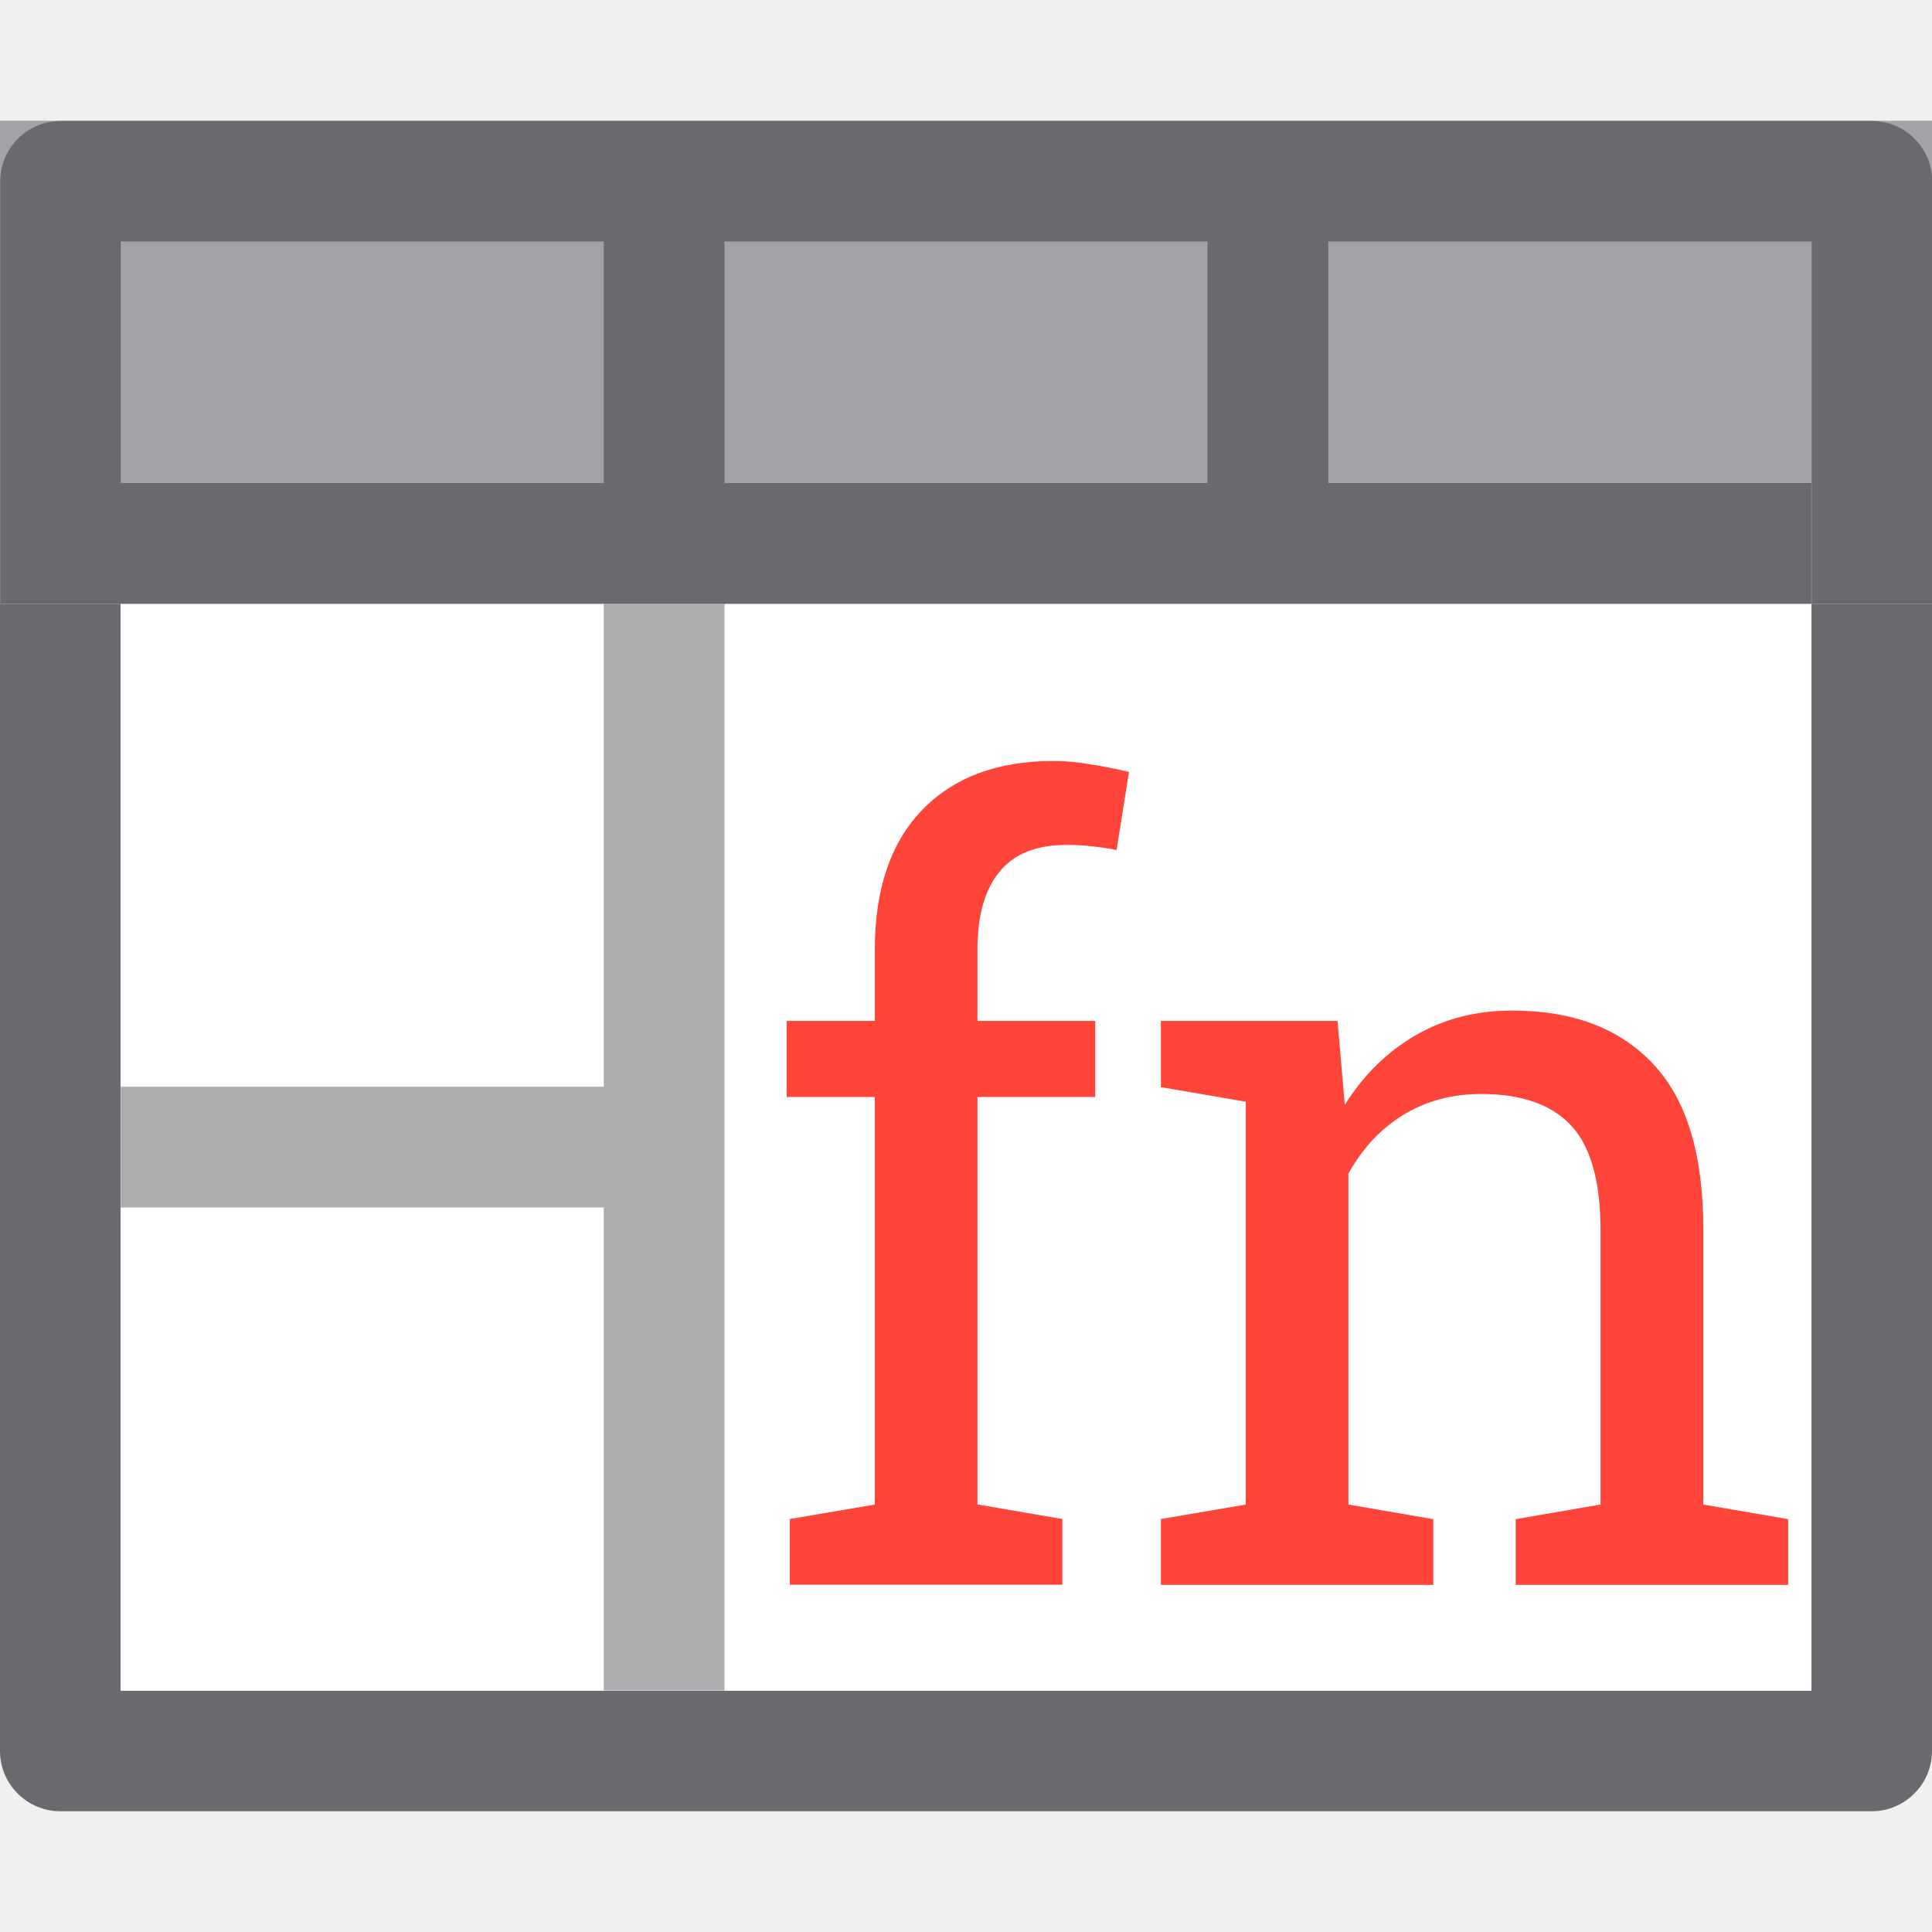
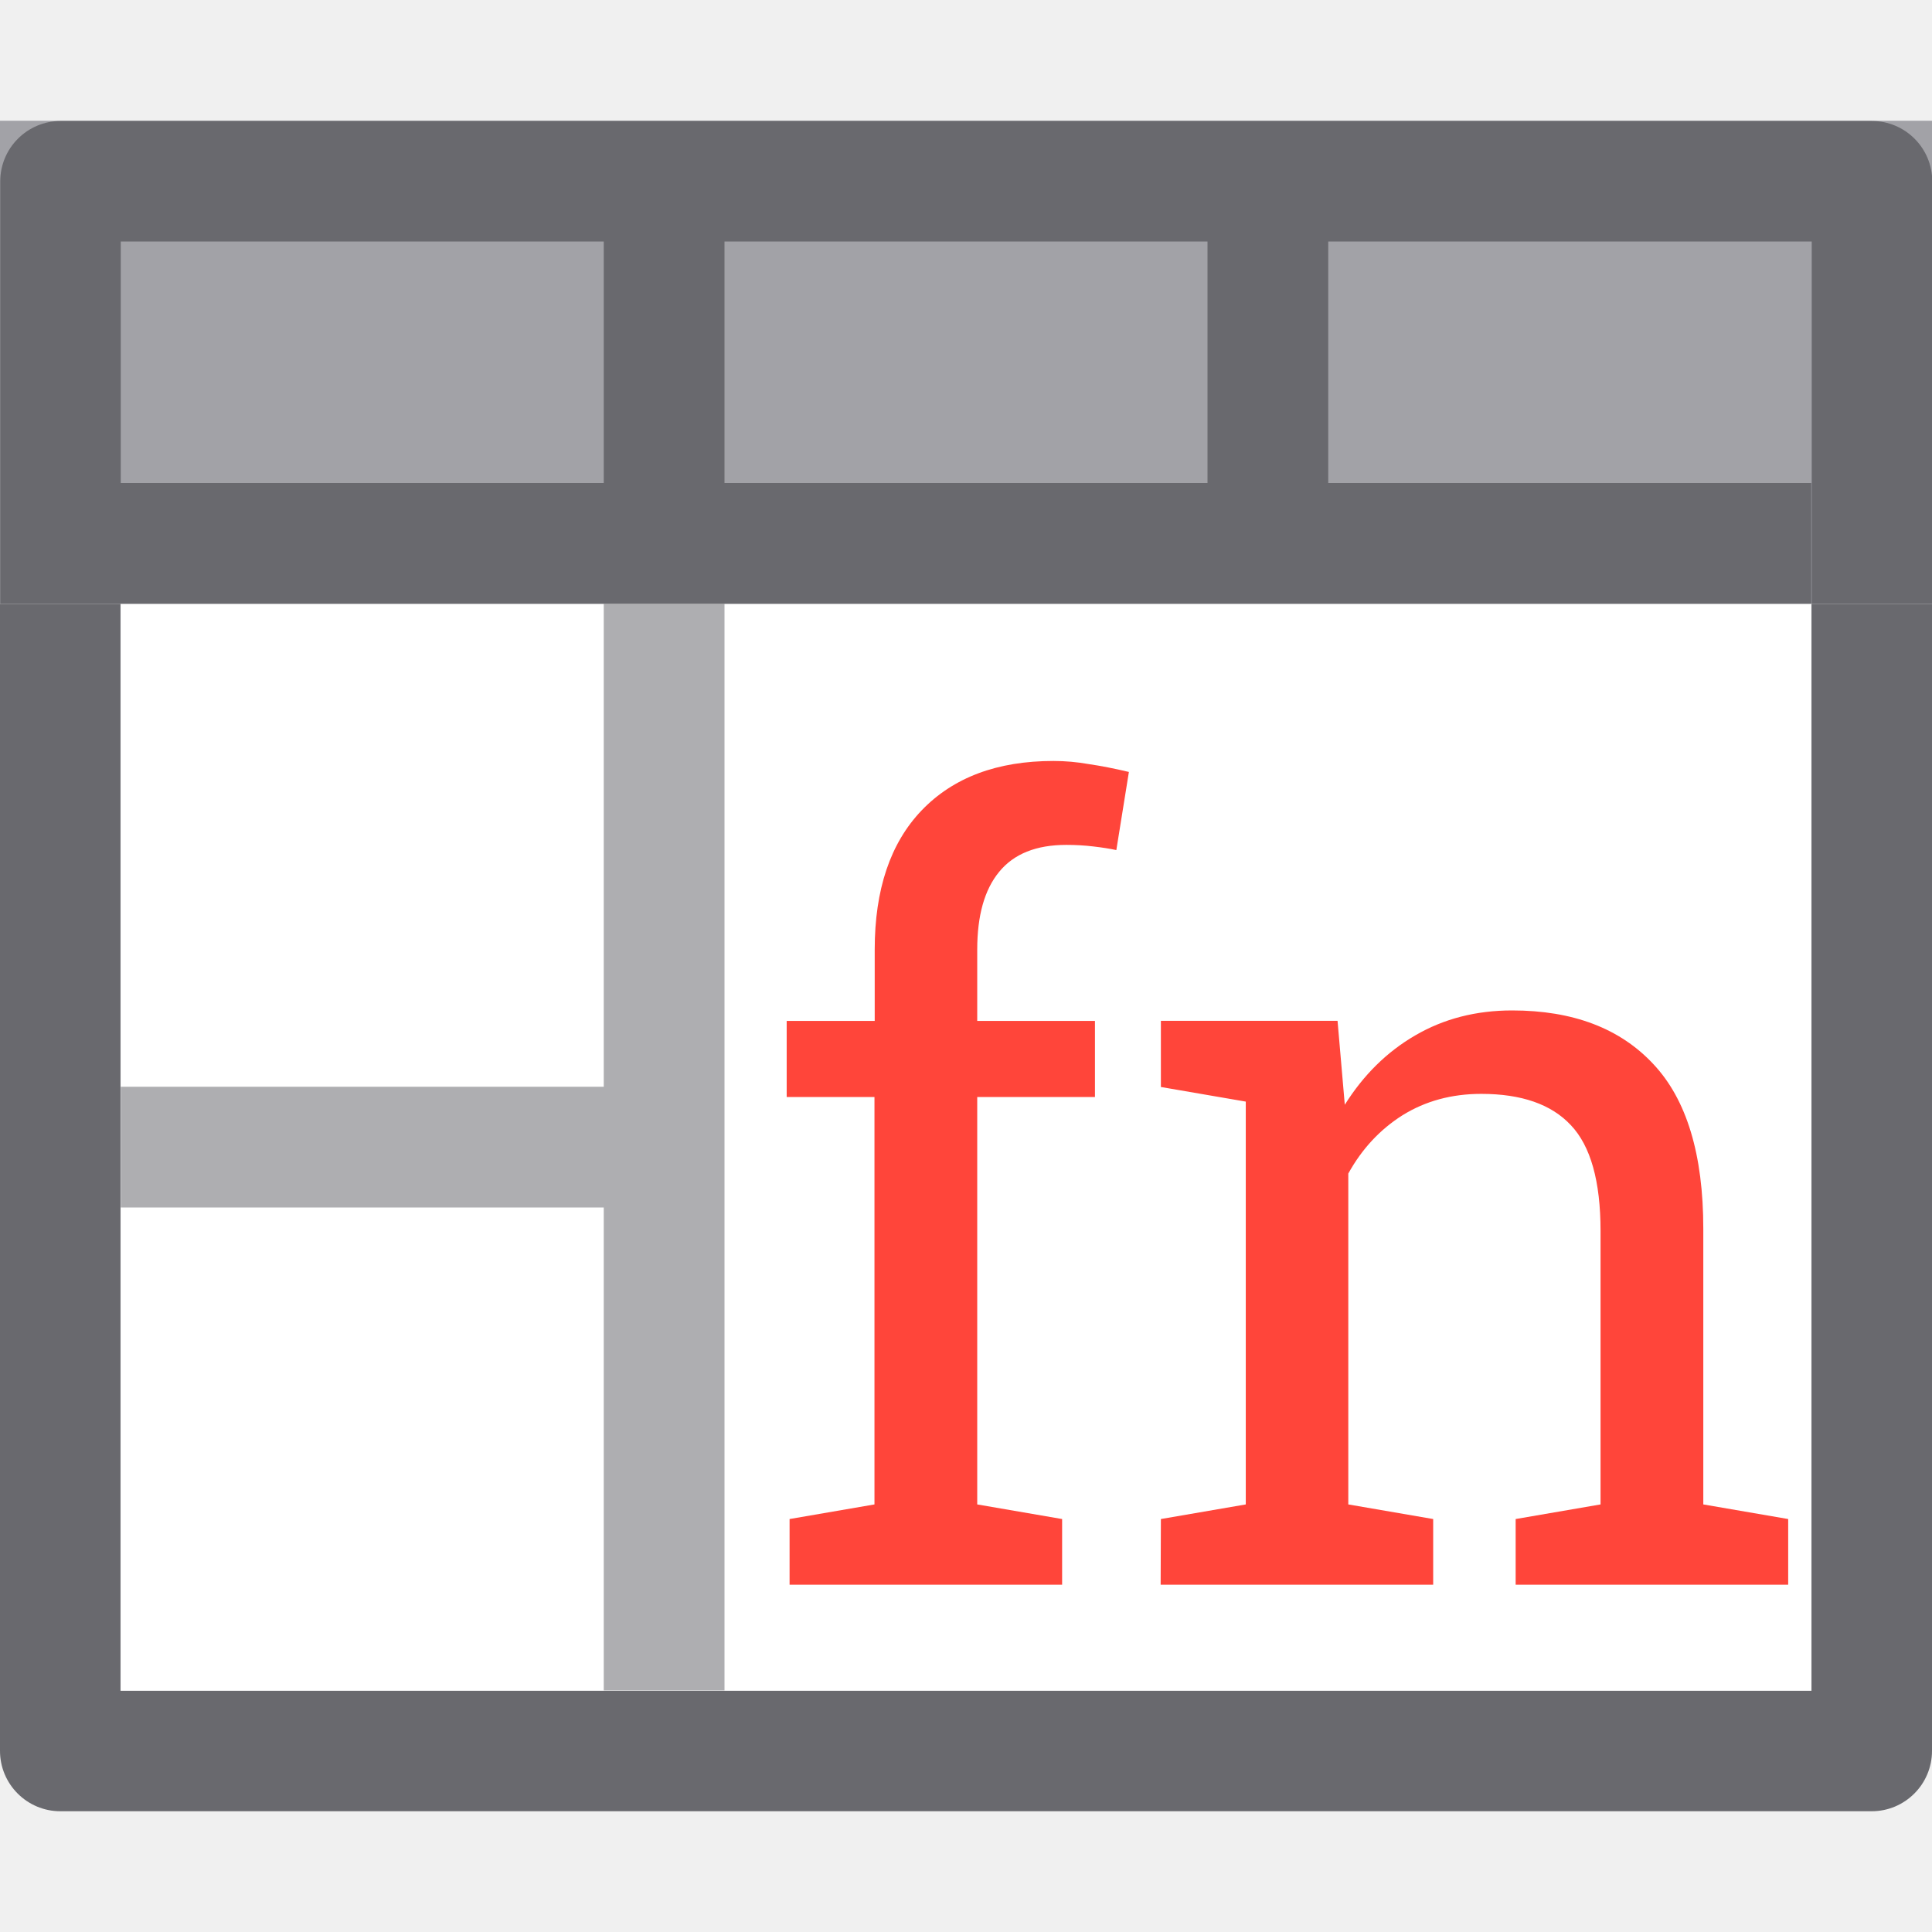
- <svg xmlns="http://www.w3.org/2000/svg" xmlns:xlink="http://www.w3.org/1999/xlink" viewBox="0 0 16 16" version="1.1" id="svg12">
-   <defs id="defs16">
-     <linearGradient gradientTransform="rotate(90,24.93723,21.49952)" id="a" gradientUnits="userSpaceOnUse" x1="17" x2="6" y1="3" y2="3">
-       <stop offset="0" stop-color="#0040dd" id="stop1060" />
-       <stop offset="1" stop-color="#0a84ff" id="stop1062" />
-     </linearGradient>
-     <linearGradient xlink:href="#a" id="linearGradient849" x1="6.515" y1="9.713" x2="14.809" y2="9.713" gradientUnits="userSpaceOnUse" />
-     <linearGradient xlink:href="#b" id="linearGradient875" gradientUnits="userSpaceOnUse" x1="10.5" y1="13" x2="10.5" y2="6.5" />
-     <linearGradient xlink:href="#b" id="linearGradient877" gradientUnits="userSpaceOnUse" x1="10.5" y1="13" x2="10.5" y2="6.5" />
-     <linearGradient gradientTransform="matrix(0.2645833,0,0,0.2645833,101.6,307.5833)" id="b" gradientUnits="userSpaceOnUse" x1="18.5" x2="18.5" y1="23" y2="14.5">
-       <stop offset="0" stop-color="#d70015" id="stop956" />
-       <stop offset="1" stop-color="#ff453a" id="stop958" />
-     </linearGradient>
-   </defs>
-   <path d="m0 5v9.5c-0.0.276.224.5.5.5h15c.276 0.0.5-.224.5-.5v-9.5h-.998v9.002h-14.004v-9.002z" fill="#69696e" id="path2" />
-   <path d="m1 5h14v9h-14z" fill="#fff" id="path4" />
-   <path d="m0 1h16v4h-16z" fill="#fff" id="path6" style="fill:#a2a2a7;fill-opacity:1" />
-   <path d="M 5 5 L 5 9 L 1 9 L 1 10 L 5 10 L 5 14 L 6 14 L 6 10 L 6 9 L 6 5 L 5 5 z " id="path8" style="fill:#aeaeb1;fill-opacity:1" />
-   <path d="m.502 1.002c-.276-0-.5.224-.5.5v3.498h.998 14v-1h-4v-2h4.004v3h.998v-3.498c0-.276-.224-.5-.5-.5zm.498.998h4v2h-4zm5 0h4v2h-4z" fill="#69696e" id="path10" />
-   <g aria-label="fn" style="font-style:normal;font-weight:normal;font-size:8.837px;line-height:1.25;font-family:sans-serif;letter-spacing:0px;word-spacing:0px;fill:url(#linearGradient849);fill-opacity:1;stroke:none;stroke-width:0.221" id="text827">
-     <path d="M 6.515,9.085 V 8.455 H 7.245 V 7.864 q 0,-0.746 0.388,-1.152 0.393,-0.41 1.092,-0.41 0.147,0 0.293,0.026 0.151,0.022 0.332,0.065 L 9.247,7.04 q -0.078,-0.017 -0.19,-0.03 -0.108,-0.013 -0.224,-0.013 -0.375,0 -0.557,0.224 Q 8.095,7.441 8.095,7.864 V 8.455 H 9.07 V 9.085 H 8.095 v 3.374 l 0.703,0.121 v 0.544 H 6.541 V 12.58 L 7.245,12.46 V 9.085 Z" style="font-style:normal;font-variant:normal;font-weight:normal;font-stretch:normal;font-family:'Roboto Slab';-inkscape-font-specification:'Roboto Slab';fill:url(#linearGradient875);fill-opacity:1.0;stroke-width:0.221" id="path851" />
-     <path d="M 9.614,12.58 10.317,12.46 V 9.124 L 9.614,9.003 V 8.455 h 1.463 l 0.06,0.695 q 0.233,-0.371 0.583,-0.574 0.354,-0.207 0.803,-0.207 0.755,0 1.169,0.444 0.414,0.44 0.414,1.364 v 2.283 l 0.703,0.121 v 0.544 h -2.257 v -0.544 l 0.703,-0.121 v -2.265 q 0,-0.617 -0.246,-0.876 -0.242,-0.259 -0.742,-0.259 -0.367,0 -0.652,0.177 Q 11.335,9.413 11.167,9.72 v 2.74 l 0.703,0.121 v 0.544 H 9.614 Z" style="font-style:normal;font-variant:normal;font-weight:normal;font-stretch:normal;font-family:'Roboto Slab';-inkscape-font-specification:'Roboto Slab';fill:url(#linearGradient877);fill-opacity:1.0;stroke-width:0.221" id="path853" />
+ <svg xmlns="http://www.w3.org/2000/svg" viewBox="0 0 16 16">
+   <linearGradient gradientTransform="matrix(0 1 -1 0 46.43675 -3.437714)" gradientUnits="userSpaceOnUse" x1="6.515" x2="14.809" y1="9.713" y2="9.713">
+     <stop offset="0" stop-color="#0040dd" />
+     <stop offset="1" stop-color="#0a84ff" />
+   </linearGradient>
+   <linearGradient id="a" gradientUnits="userSpaceOnUse" x1="104.378" x2="104.378" y1="311.023" y2="309.303">
+     <stop offset="0" stop-color="#d70015" />
+     <stop offset="1" stop-color="#ff453a" />
+   </linearGradient>
+ 
+ /&amp;amp;amp;amp;gt;<path d="m0 5v9.5c-0.0.276.224.5.5.5h15c.276 0.0.5-.224.5-.5v-9.5h-.998v9.002h-14.004v-9.002z" fill="#69696e" />
+   <path d="m1 5h14v9h-14z" fill="#fff" />
+   <path d="m0 1h16v4h-16z" fill="#a2a2a7" />
+   <path d="m5 5v4h-4v1h4v4h1v-4-1-4z" fill="#aeaeb1" />
+   <path d="m.502 1.002c-.276-0-.5.224-.5.5v3.498h.998 14v-1h-4v-2h4.004v3h.998v-3.498c0-.276-.224-.5-.5-.5zm.498.998h4v2h-4zm5 0h4v2h-4z" fill="#69696e" />
+   <g fill="url(#a)" stroke-width=".221">
+     <path d="m6.515 9.085v-.63h.729v-.591q0-.746.388-1.152.393-.41 1.092-.41.147 0 .293.026.151.022.332.065l-.104.647q-.078-.017-.19-.03-.108-.013-.224-.013-.375 0-.557.224-.181.22-.181.643v.591h.975v.63h-.975v3.374l.703.121v.544h-2.257v-.544l.703-.121v-3.374z" />
+     <path d="m9.614 12.58.703-.121v-3.336l-.703-.121v-.548h1.463l.06.695q.233-.371.583-.574.354-.207.803-.207.755 0 1.169.444.414.44.414 1.364v2.283l.703.121v.544h-2.257v-.544l.703-.121v-2.265q0-.617-.246-.876-.242-.259-.742-.259-.367 0-.652.177-.28.177-.449.483v2.74l.703.121v.544h-2.257z" />
  </g>
</svg>
